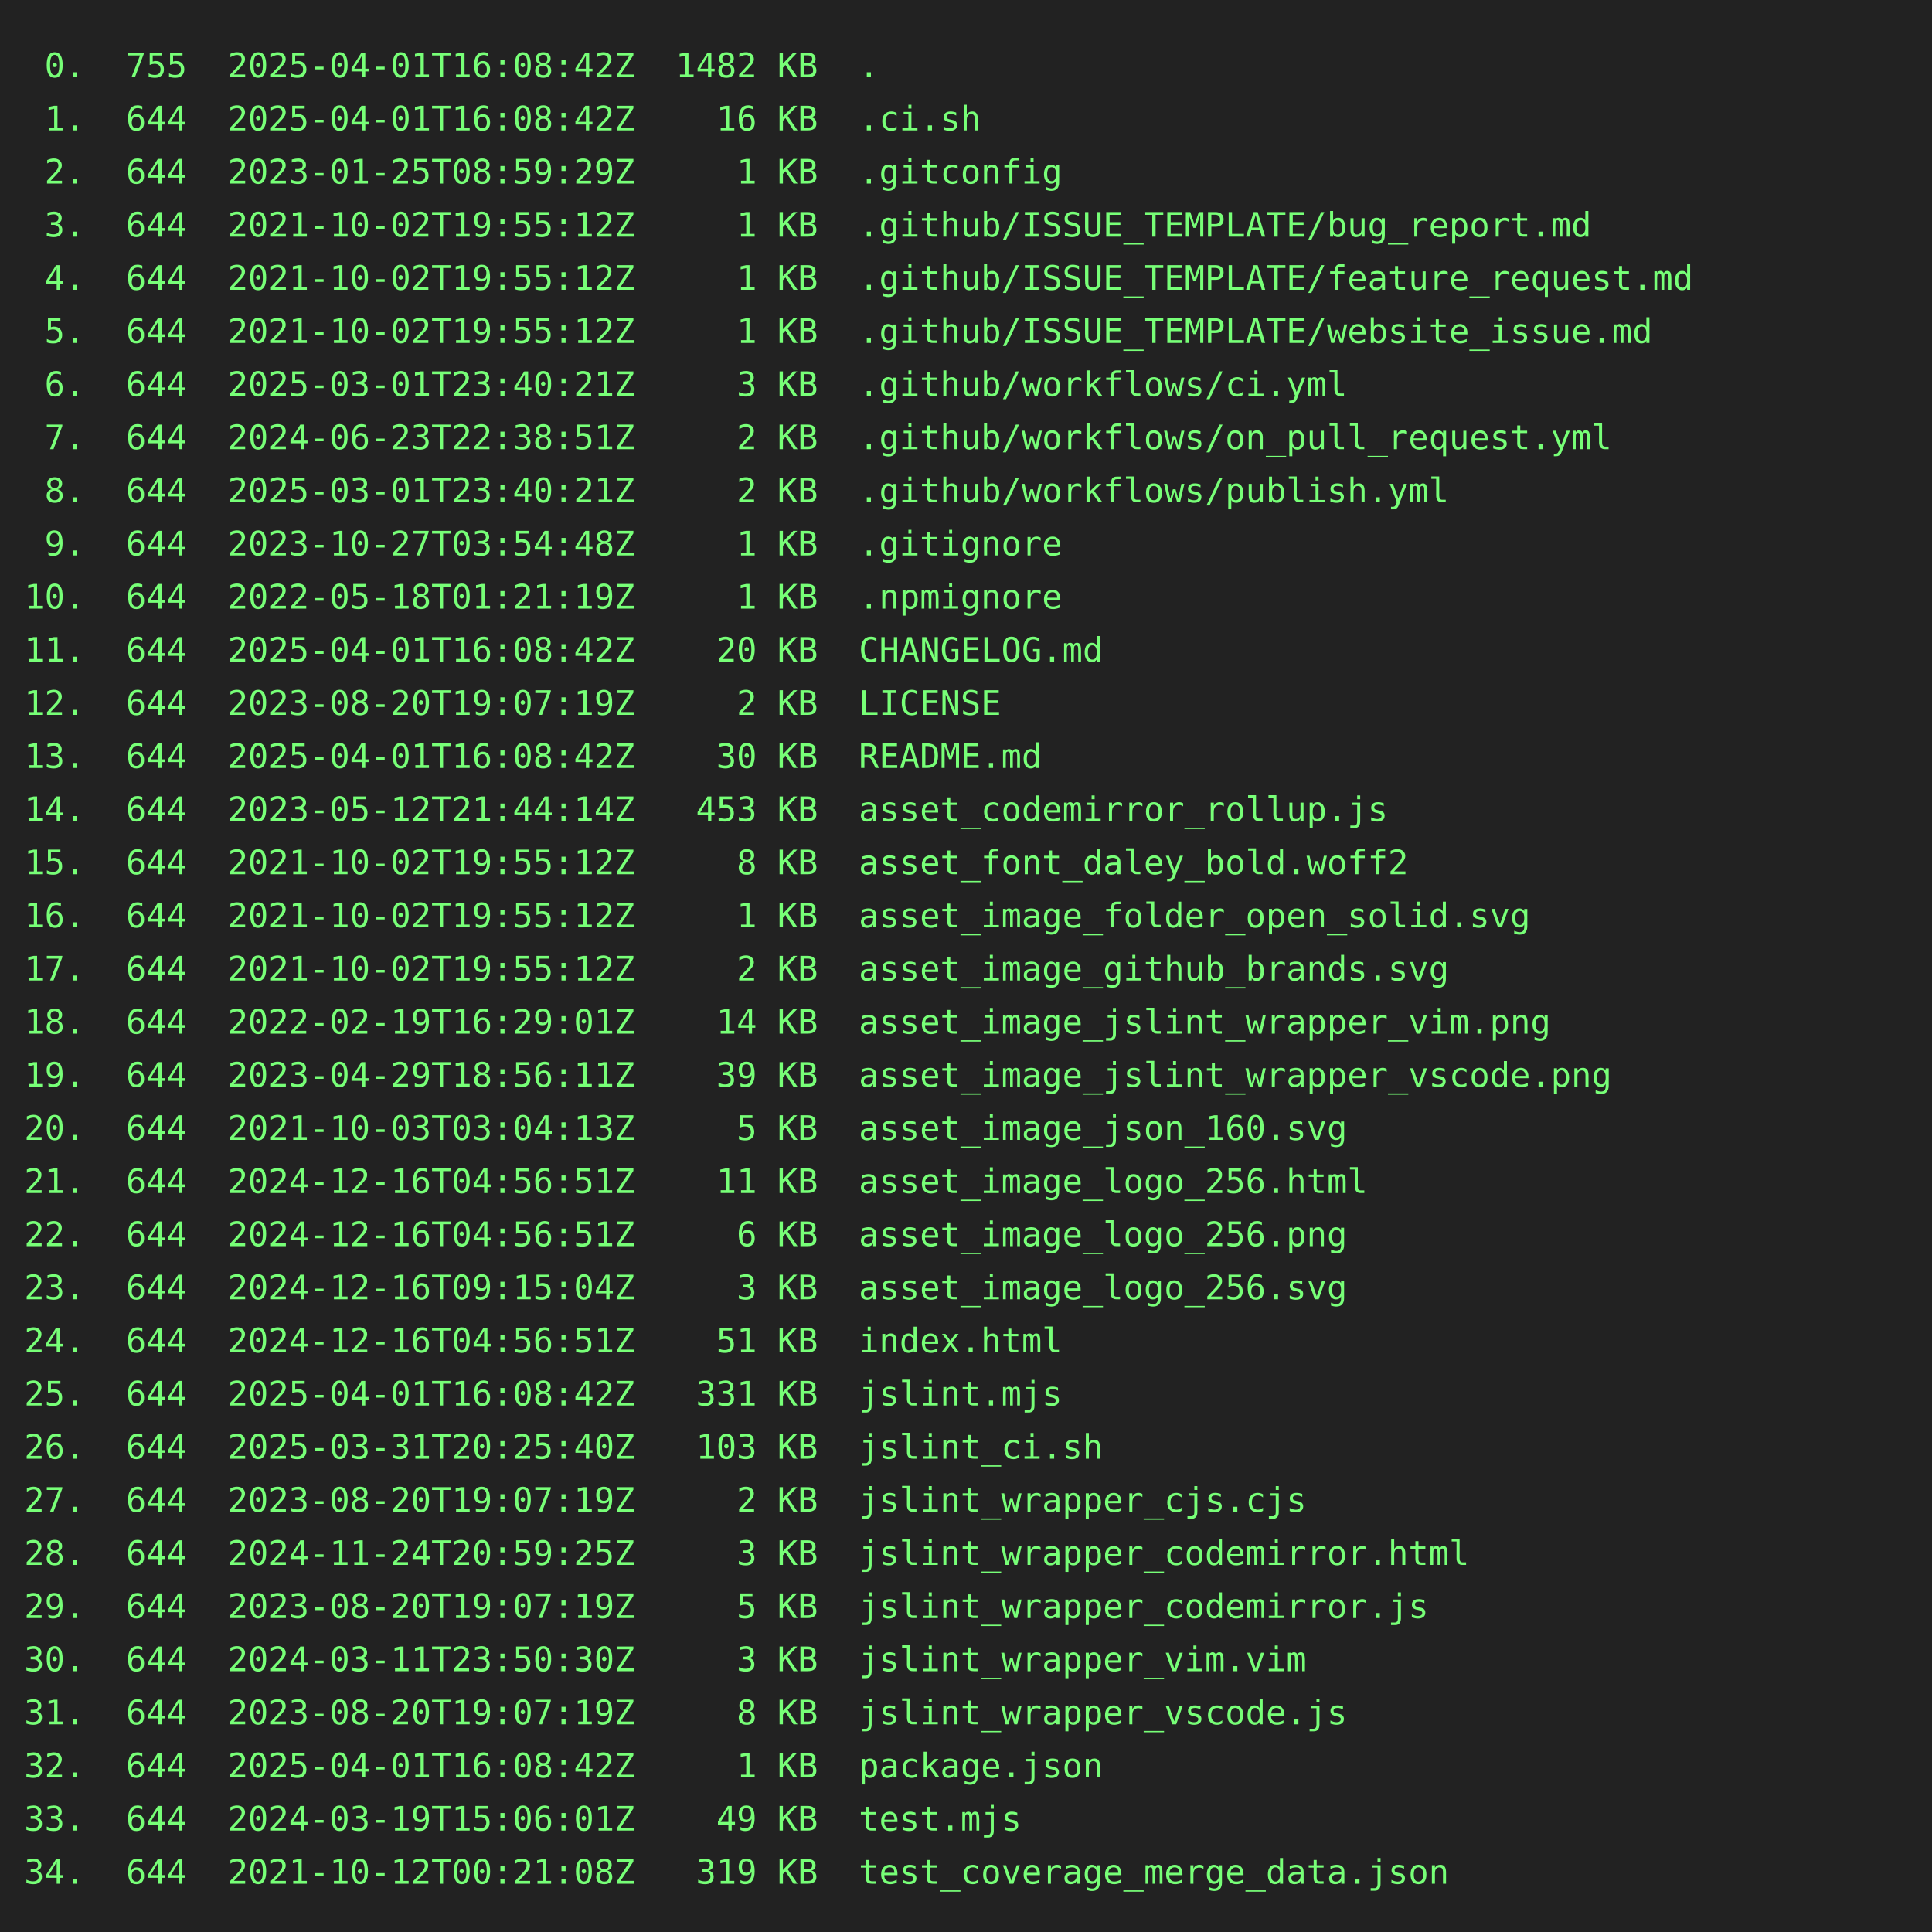
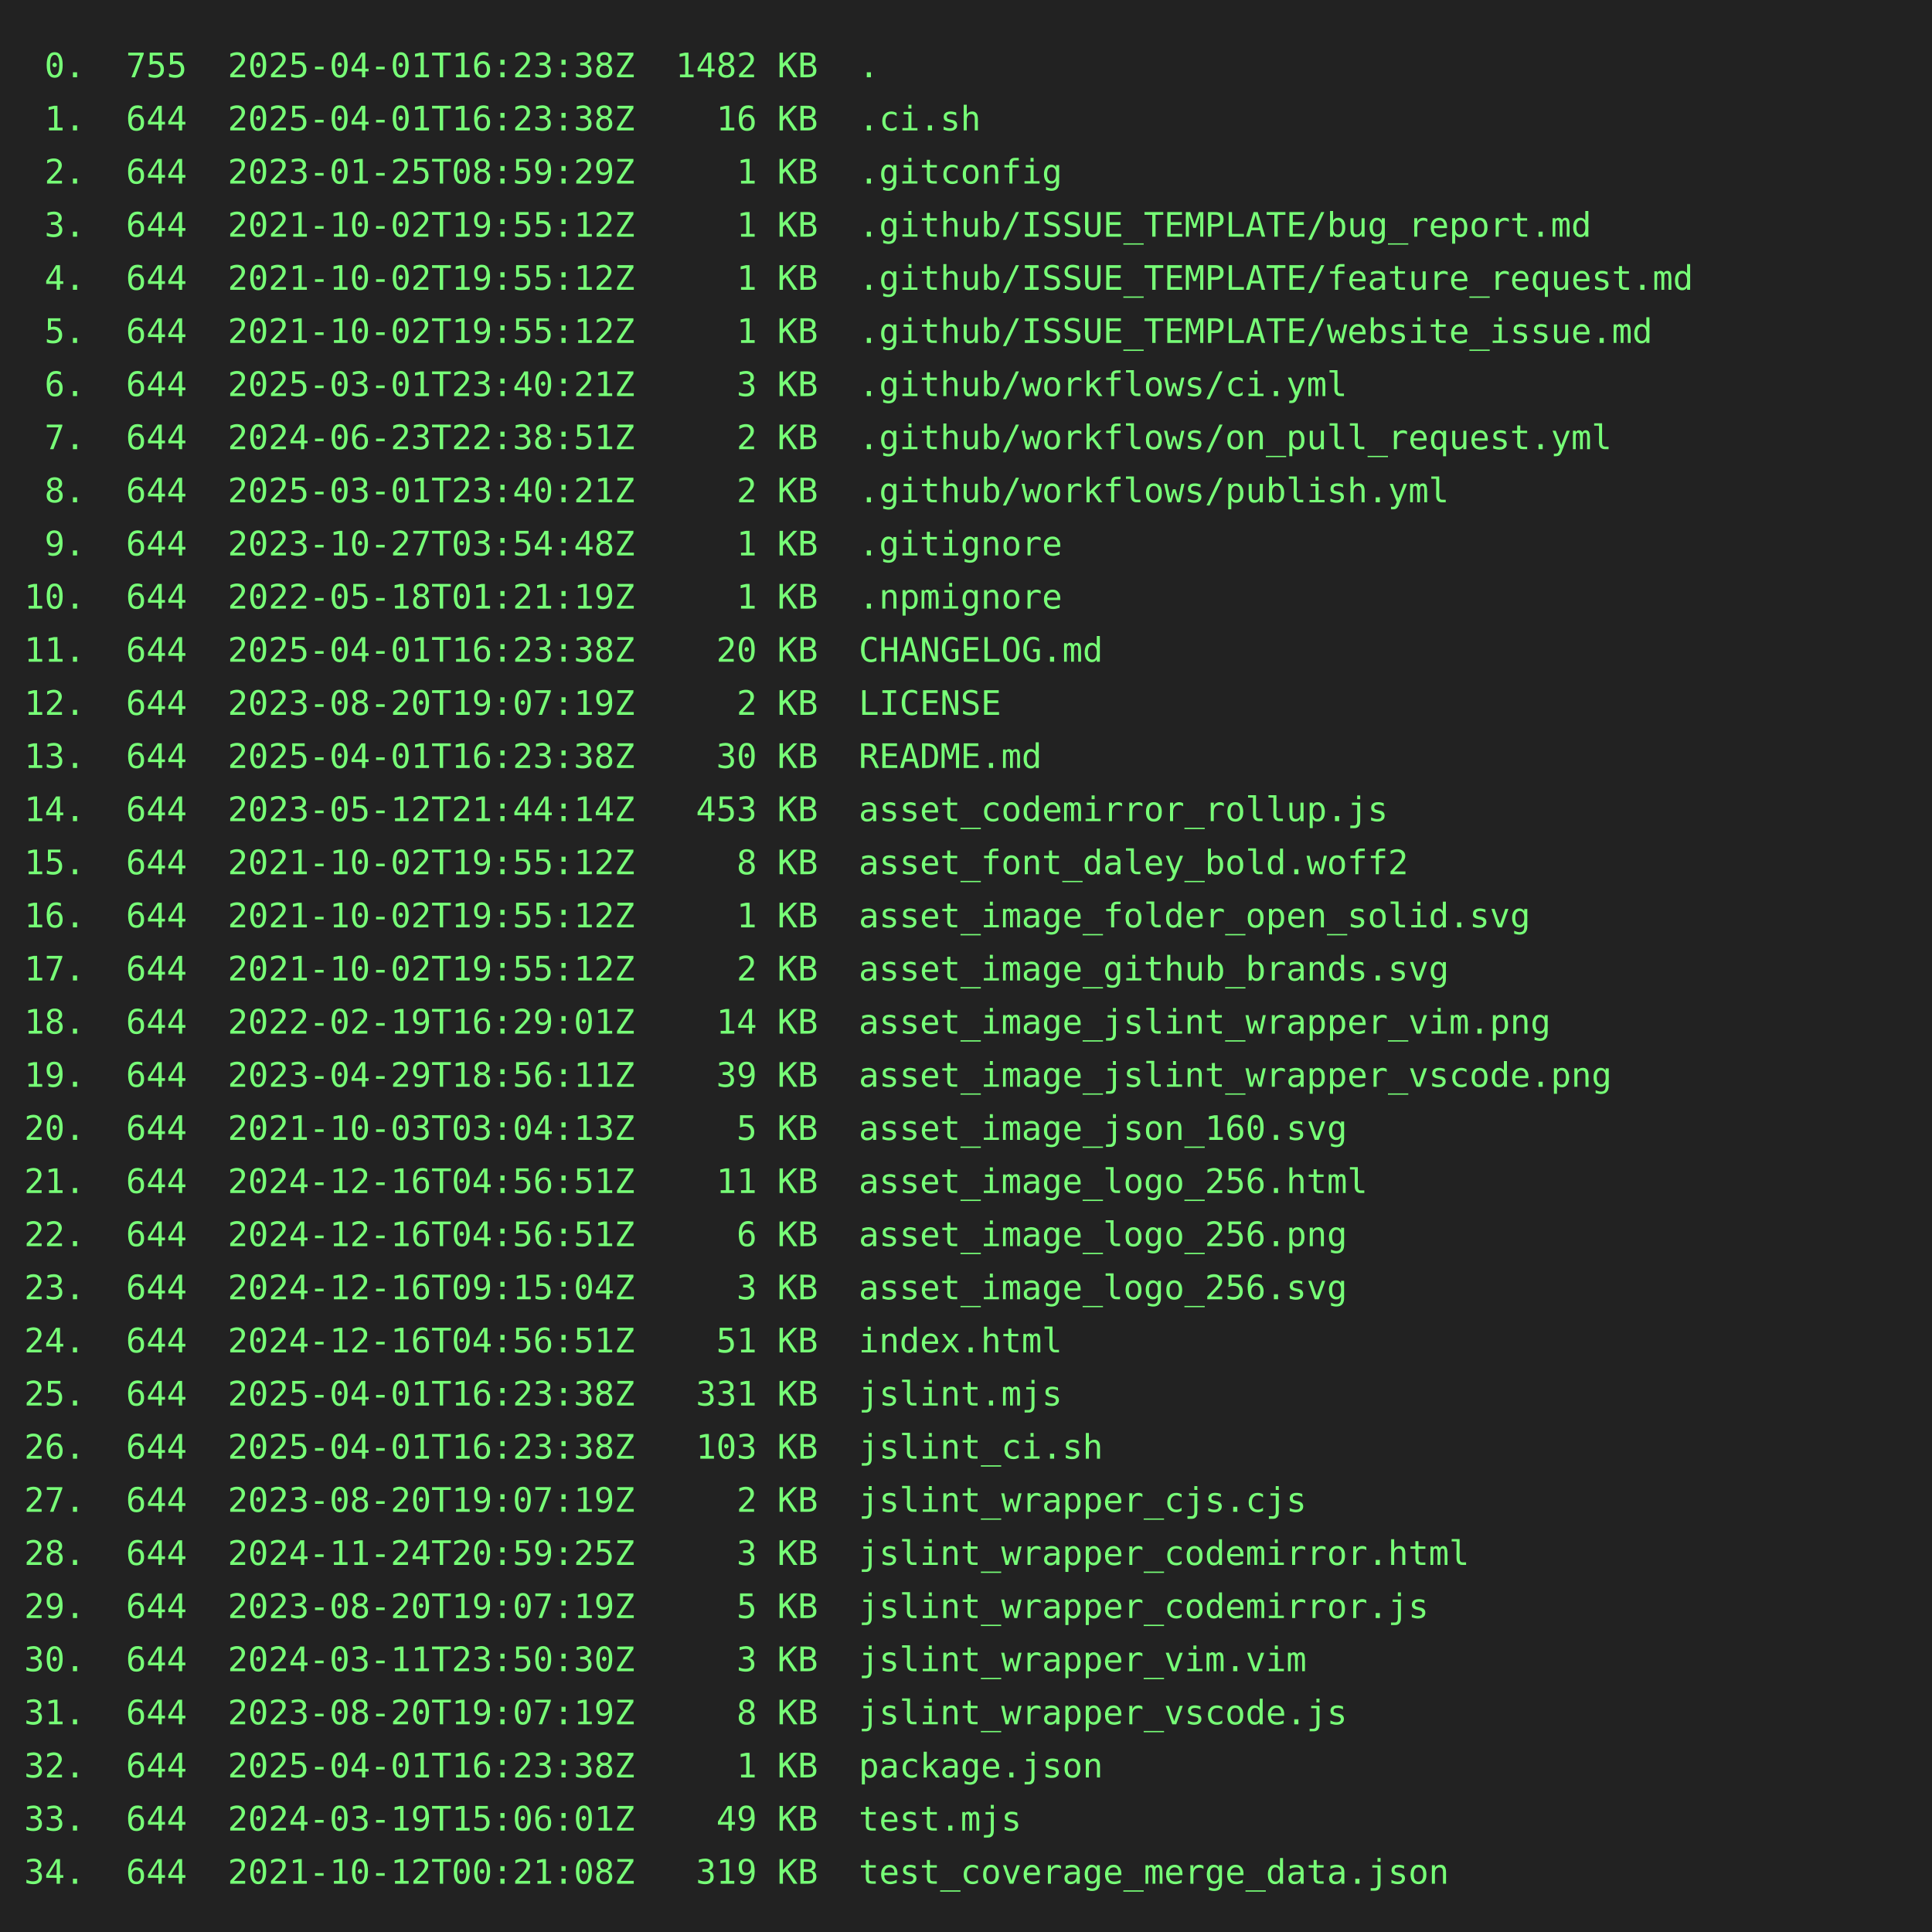
<svg xmlns="http://www.w3.org/2000/svg" height="800" width="800">
  <rect height="800" fill="#222" width="800" />
  <text fill="#7f7" font-family="consolas, menlo, monospace" font-size="14" xml:space="preserve">
-     <tspan lengthAdjust="spacingAndGlyphs" textLength="768" x="10" y="32"> 0.  755  2025-04-01T16:08:42Z  1482 KB  .                                                       </tspan>
-     <tspan lengthAdjust="spacingAndGlyphs" textLength="768" x="10" y="54"> 1.  644  2025-04-01T16:08:42Z    16 KB  .ci.sh                                                  </tspan>
+     <tspan lengthAdjust="spacingAndGlyphs" textLength="768" x="10" y="32"> 0.  755  2025-04-01T16:23:38Z  1482 KB  .                                                       </tspan>
+     <tspan lengthAdjust="spacingAndGlyphs" textLength="768" x="10" y="54"> 1.  644  2025-04-01T16:23:38Z    16 KB  .ci.sh                                                  </tspan>
    <tspan lengthAdjust="spacingAndGlyphs" textLength="768" x="10" y="76"> 2.  644  2023-01-25T08:59:29Z     1 KB  .gitconfig                                              </tspan>
    <tspan lengthAdjust="spacingAndGlyphs" textLength="768" x="10" y="98"> 3.  644  2021-10-02T19:55:12Z     1 KB  .github/ISSUE_TEMPLATE/bug_report.md                    </tspan>
    <tspan lengthAdjust="spacingAndGlyphs" textLength="768" x="10" y="120"> 4.  644  2021-10-02T19:55:12Z     1 KB  .github/ISSUE_TEMPLATE/feature_request.md               </tspan>
    <tspan lengthAdjust="spacingAndGlyphs" textLength="768" x="10" y="142"> 5.  644  2021-10-02T19:55:12Z     1 KB  .github/ISSUE_TEMPLATE/website_issue.md                 </tspan>
    <tspan lengthAdjust="spacingAndGlyphs" textLength="768" x="10" y="164"> 6.  644  2025-03-01T23:40:21Z     3 KB  .github/workflows/ci.yml                                </tspan>
    <tspan lengthAdjust="spacingAndGlyphs" textLength="768" x="10" y="186"> 7.  644  2024-06-23T22:38:51Z     2 KB  .github/workflows/on_pull_request.yml                   </tspan>
    <tspan lengthAdjust="spacingAndGlyphs" textLength="768" x="10" y="208"> 8.  644  2025-03-01T23:40:21Z     2 KB  .github/workflows/publish.yml                           </tspan>
    <tspan lengthAdjust="spacingAndGlyphs" textLength="768" x="10" y="230"> 9.  644  2023-10-27T03:54:48Z     1 KB  .gitignore                                              </tspan>
    <tspan lengthAdjust="spacingAndGlyphs" textLength="768" x="10" y="252">10.  644  2022-05-18T01:21:19Z     1 KB  .npmignore                                              </tspan>
-     <tspan lengthAdjust="spacingAndGlyphs" textLength="768" x="10" y="274">11.  644  2025-04-01T16:08:42Z    20 KB  CHANGELOG.md                                            </tspan>
+     <tspan lengthAdjust="spacingAndGlyphs" textLength="768" x="10" y="274">11.  644  2025-04-01T16:23:38Z    20 KB  CHANGELOG.md                                            </tspan>
    <tspan lengthAdjust="spacingAndGlyphs" textLength="768" x="10" y="296">12.  644  2023-08-20T19:07:19Z     2 KB  LICENSE                                                 </tspan>
-     <tspan lengthAdjust="spacingAndGlyphs" textLength="768" x="10" y="318">13.  644  2025-04-01T16:08:42Z    30 KB  README.md                                               </tspan>
+     <tspan lengthAdjust="spacingAndGlyphs" textLength="768" x="10" y="318">13.  644  2025-04-01T16:23:38Z    30 KB  README.md                                               </tspan>
    <tspan lengthAdjust="spacingAndGlyphs" textLength="768" x="10" y="340">14.  644  2023-05-12T21:44:14Z   453 KB  asset_codemirror_rollup.js                              </tspan>
    <tspan lengthAdjust="spacingAndGlyphs" textLength="768" x="10" y="362">15.  644  2021-10-02T19:55:12Z     8 KB  asset_font_daley_bold.woff2                             </tspan>
    <tspan lengthAdjust="spacingAndGlyphs" textLength="768" x="10" y="384">16.  644  2021-10-02T19:55:12Z     1 KB  asset_image_folder_open_solid.svg                       </tspan>
    <tspan lengthAdjust="spacingAndGlyphs" textLength="768" x="10" y="406">17.  644  2021-10-02T19:55:12Z     2 KB  asset_image_github_brands.svg                           </tspan>
    <tspan lengthAdjust="spacingAndGlyphs" textLength="768" x="10" y="428">18.  644  2022-02-19T16:29:01Z    14 KB  asset_image_jslint_wrapper_vim.png                      </tspan>
    <tspan lengthAdjust="spacingAndGlyphs" textLength="768" x="10" y="450">19.  644  2023-04-29T18:56:11Z    39 KB  asset_image_jslint_wrapper_vscode.png                   </tspan>
    <tspan lengthAdjust="spacingAndGlyphs" textLength="768" x="10" y="472">20.  644  2021-10-03T03:04:13Z     5 KB  asset_image_json_160.svg                                </tspan>
    <tspan lengthAdjust="spacingAndGlyphs" textLength="768" x="10" y="494">21.  644  2024-12-16T04:56:51Z    11 KB  asset_image_logo_256.html                               </tspan>
    <tspan lengthAdjust="spacingAndGlyphs" textLength="768" x="10" y="516">22.  644  2024-12-16T04:56:51Z     6 KB  asset_image_logo_256.png                                </tspan>
    <tspan lengthAdjust="spacingAndGlyphs" textLength="768" x="10" y="538">23.  644  2024-12-16T09:15:04Z     3 KB  asset_image_logo_256.svg                                </tspan>
    <tspan lengthAdjust="spacingAndGlyphs" textLength="768" x="10" y="560">24.  644  2024-12-16T04:56:51Z    51 KB  index.html                                              </tspan>
-     <tspan lengthAdjust="spacingAndGlyphs" textLength="768" x="10" y="582">25.  644  2025-04-01T16:08:42Z   331 KB  jslint.mjs                                              </tspan>
-     <tspan lengthAdjust="spacingAndGlyphs" textLength="768" x="10" y="604">26.  644  2025-03-31T20:25:40Z   103 KB  jslint_ci.sh                                            </tspan>
+     <tspan lengthAdjust="spacingAndGlyphs" textLength="768" x="10" y="582">25.  644  2025-04-01T16:23:38Z   331 KB  jslint.mjs                                              </tspan>
+     <tspan lengthAdjust="spacingAndGlyphs" textLength="768" x="10" y="604">26.  644  2025-04-01T16:23:38Z   103 KB  jslint_ci.sh                                            </tspan>
    <tspan lengthAdjust="spacingAndGlyphs" textLength="768" x="10" y="626">27.  644  2023-08-20T19:07:19Z     2 KB  jslint_wrapper_cjs.cjs                                  </tspan>
    <tspan lengthAdjust="spacingAndGlyphs" textLength="768" x="10" y="648">28.  644  2024-11-24T20:59:25Z     3 KB  jslint_wrapper_codemirror.html                          </tspan>
    <tspan lengthAdjust="spacingAndGlyphs" textLength="768" x="10" y="670">29.  644  2023-08-20T19:07:19Z     5 KB  jslint_wrapper_codemirror.js                            </tspan>
    <tspan lengthAdjust="spacingAndGlyphs" textLength="768" x="10" y="692">30.  644  2024-03-11T23:50:30Z     3 KB  jslint_wrapper_vim.vim                                  </tspan>
    <tspan lengthAdjust="spacingAndGlyphs" textLength="768" x="10" y="714">31.  644  2023-08-20T19:07:19Z     8 KB  jslint_wrapper_vscode.js                                </tspan>
-     <tspan lengthAdjust="spacingAndGlyphs" textLength="768" x="10" y="736">32.  644  2025-04-01T16:08:42Z     1 KB  package.json                                            </tspan>
+     <tspan lengthAdjust="spacingAndGlyphs" textLength="768" x="10" y="736">32.  644  2025-04-01T16:23:38Z     1 KB  package.json                                            </tspan>
    <tspan lengthAdjust="spacingAndGlyphs" textLength="768" x="10" y="758">33.  644  2024-03-19T15:06:01Z    49 KB  test.mjs                                                </tspan>
    <tspan lengthAdjust="spacingAndGlyphs" textLength="768" x="10" y="780">34.  644  2021-10-12T00:21:08Z   319 KB  test_coverage_merge_data.json                           </tspan>
  </text>
</svg>
